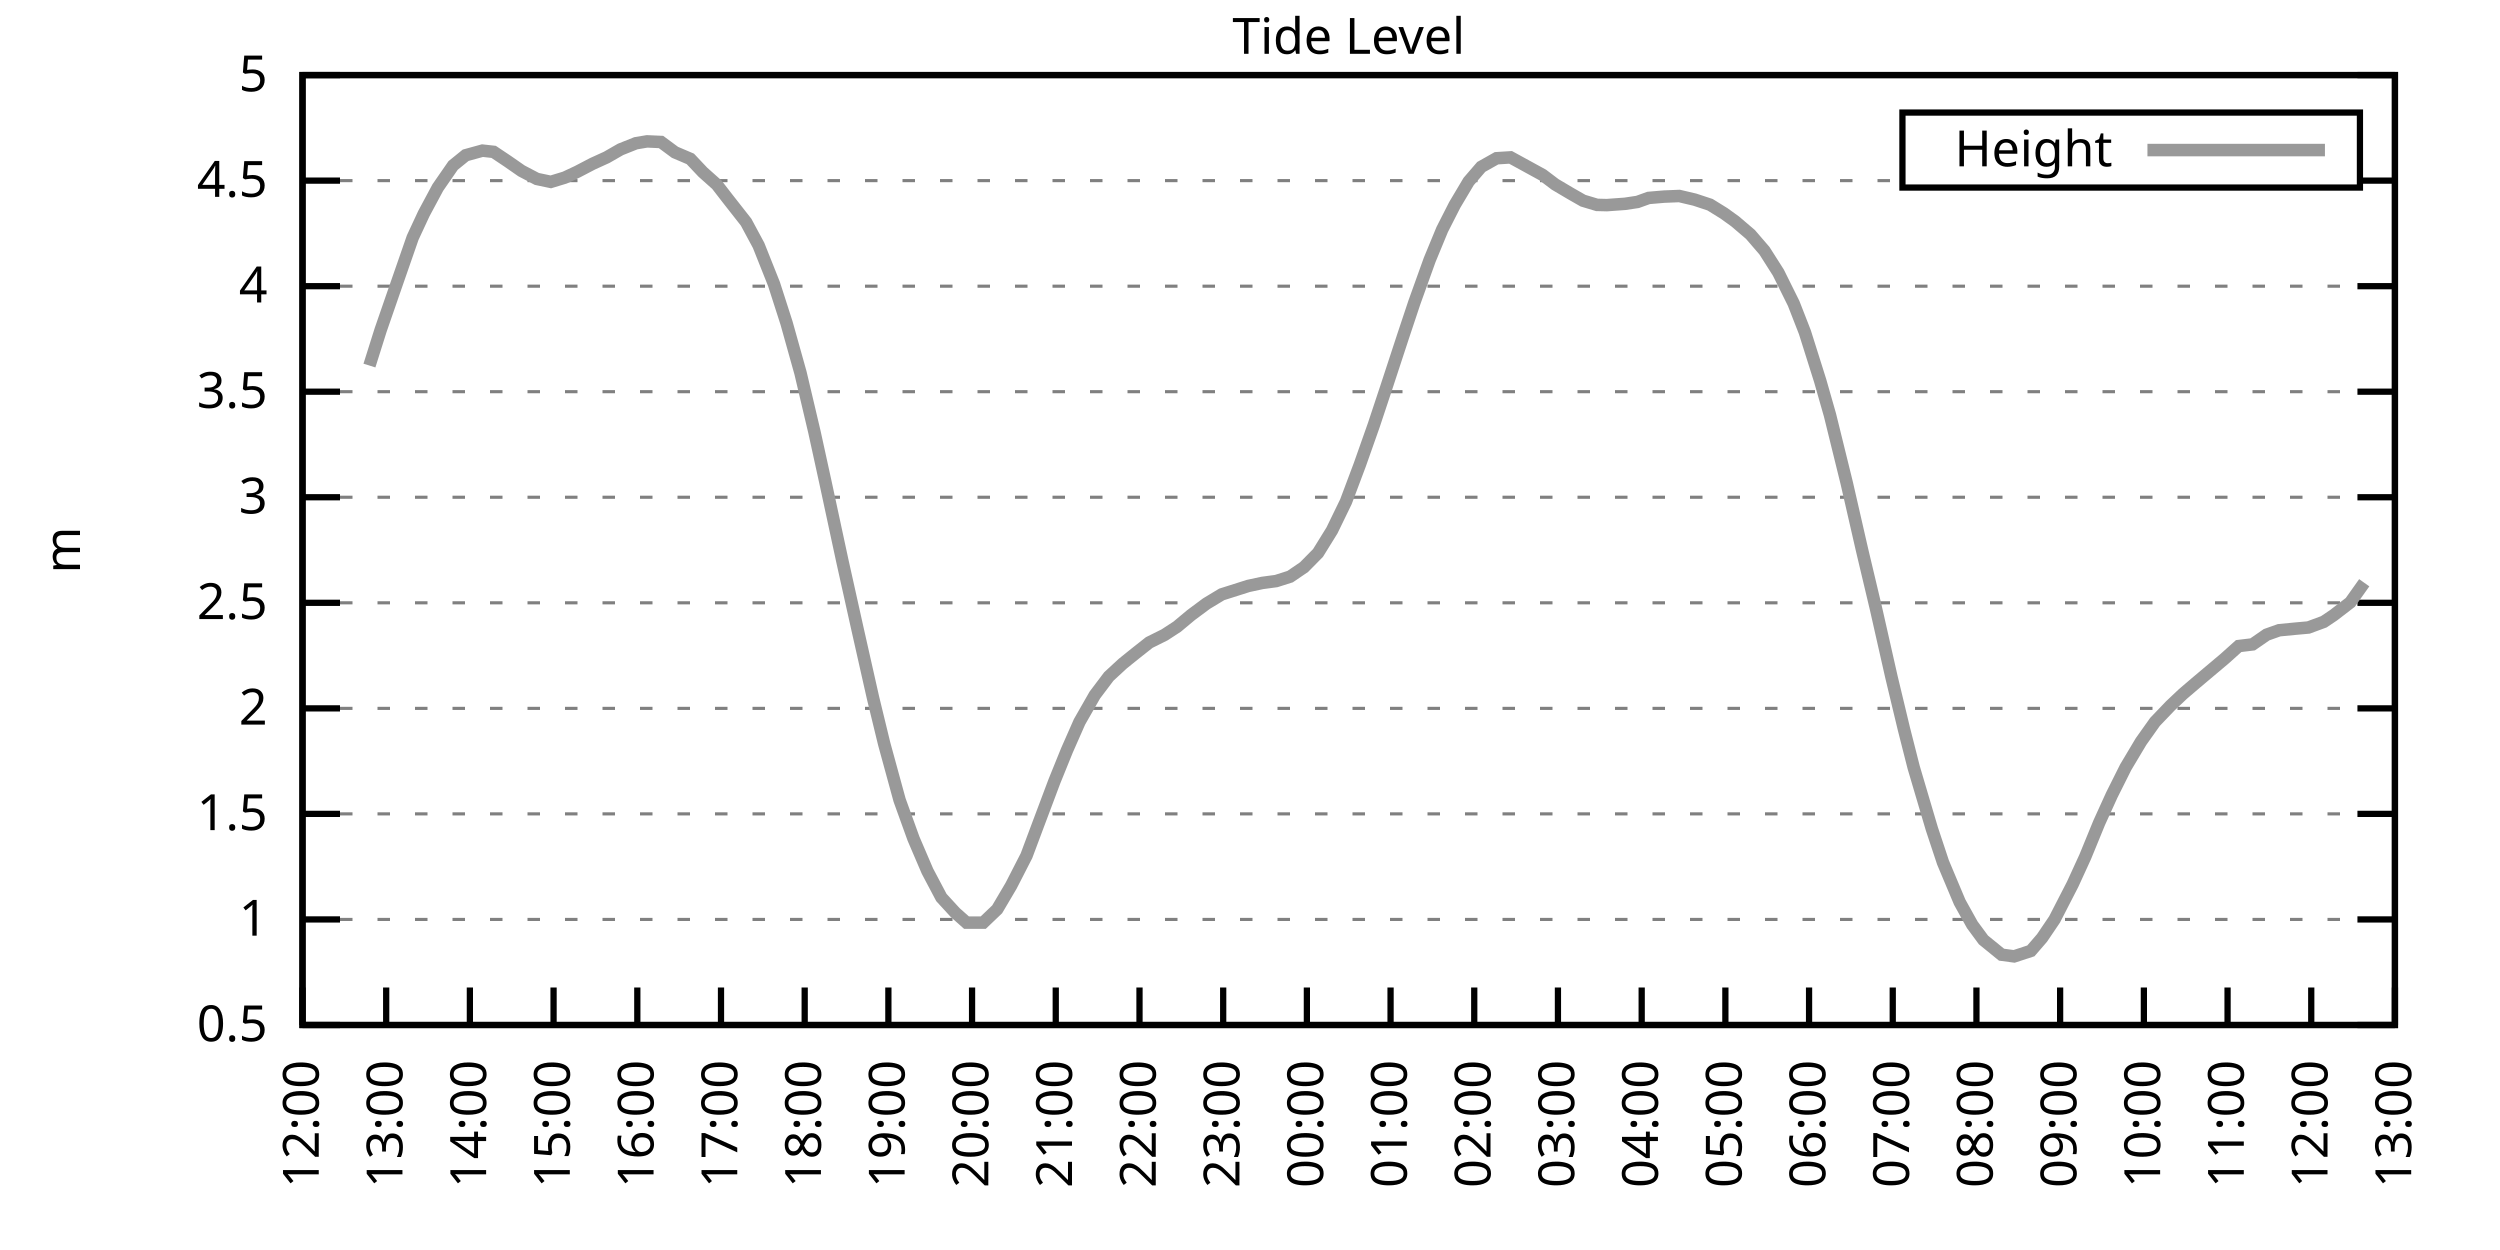
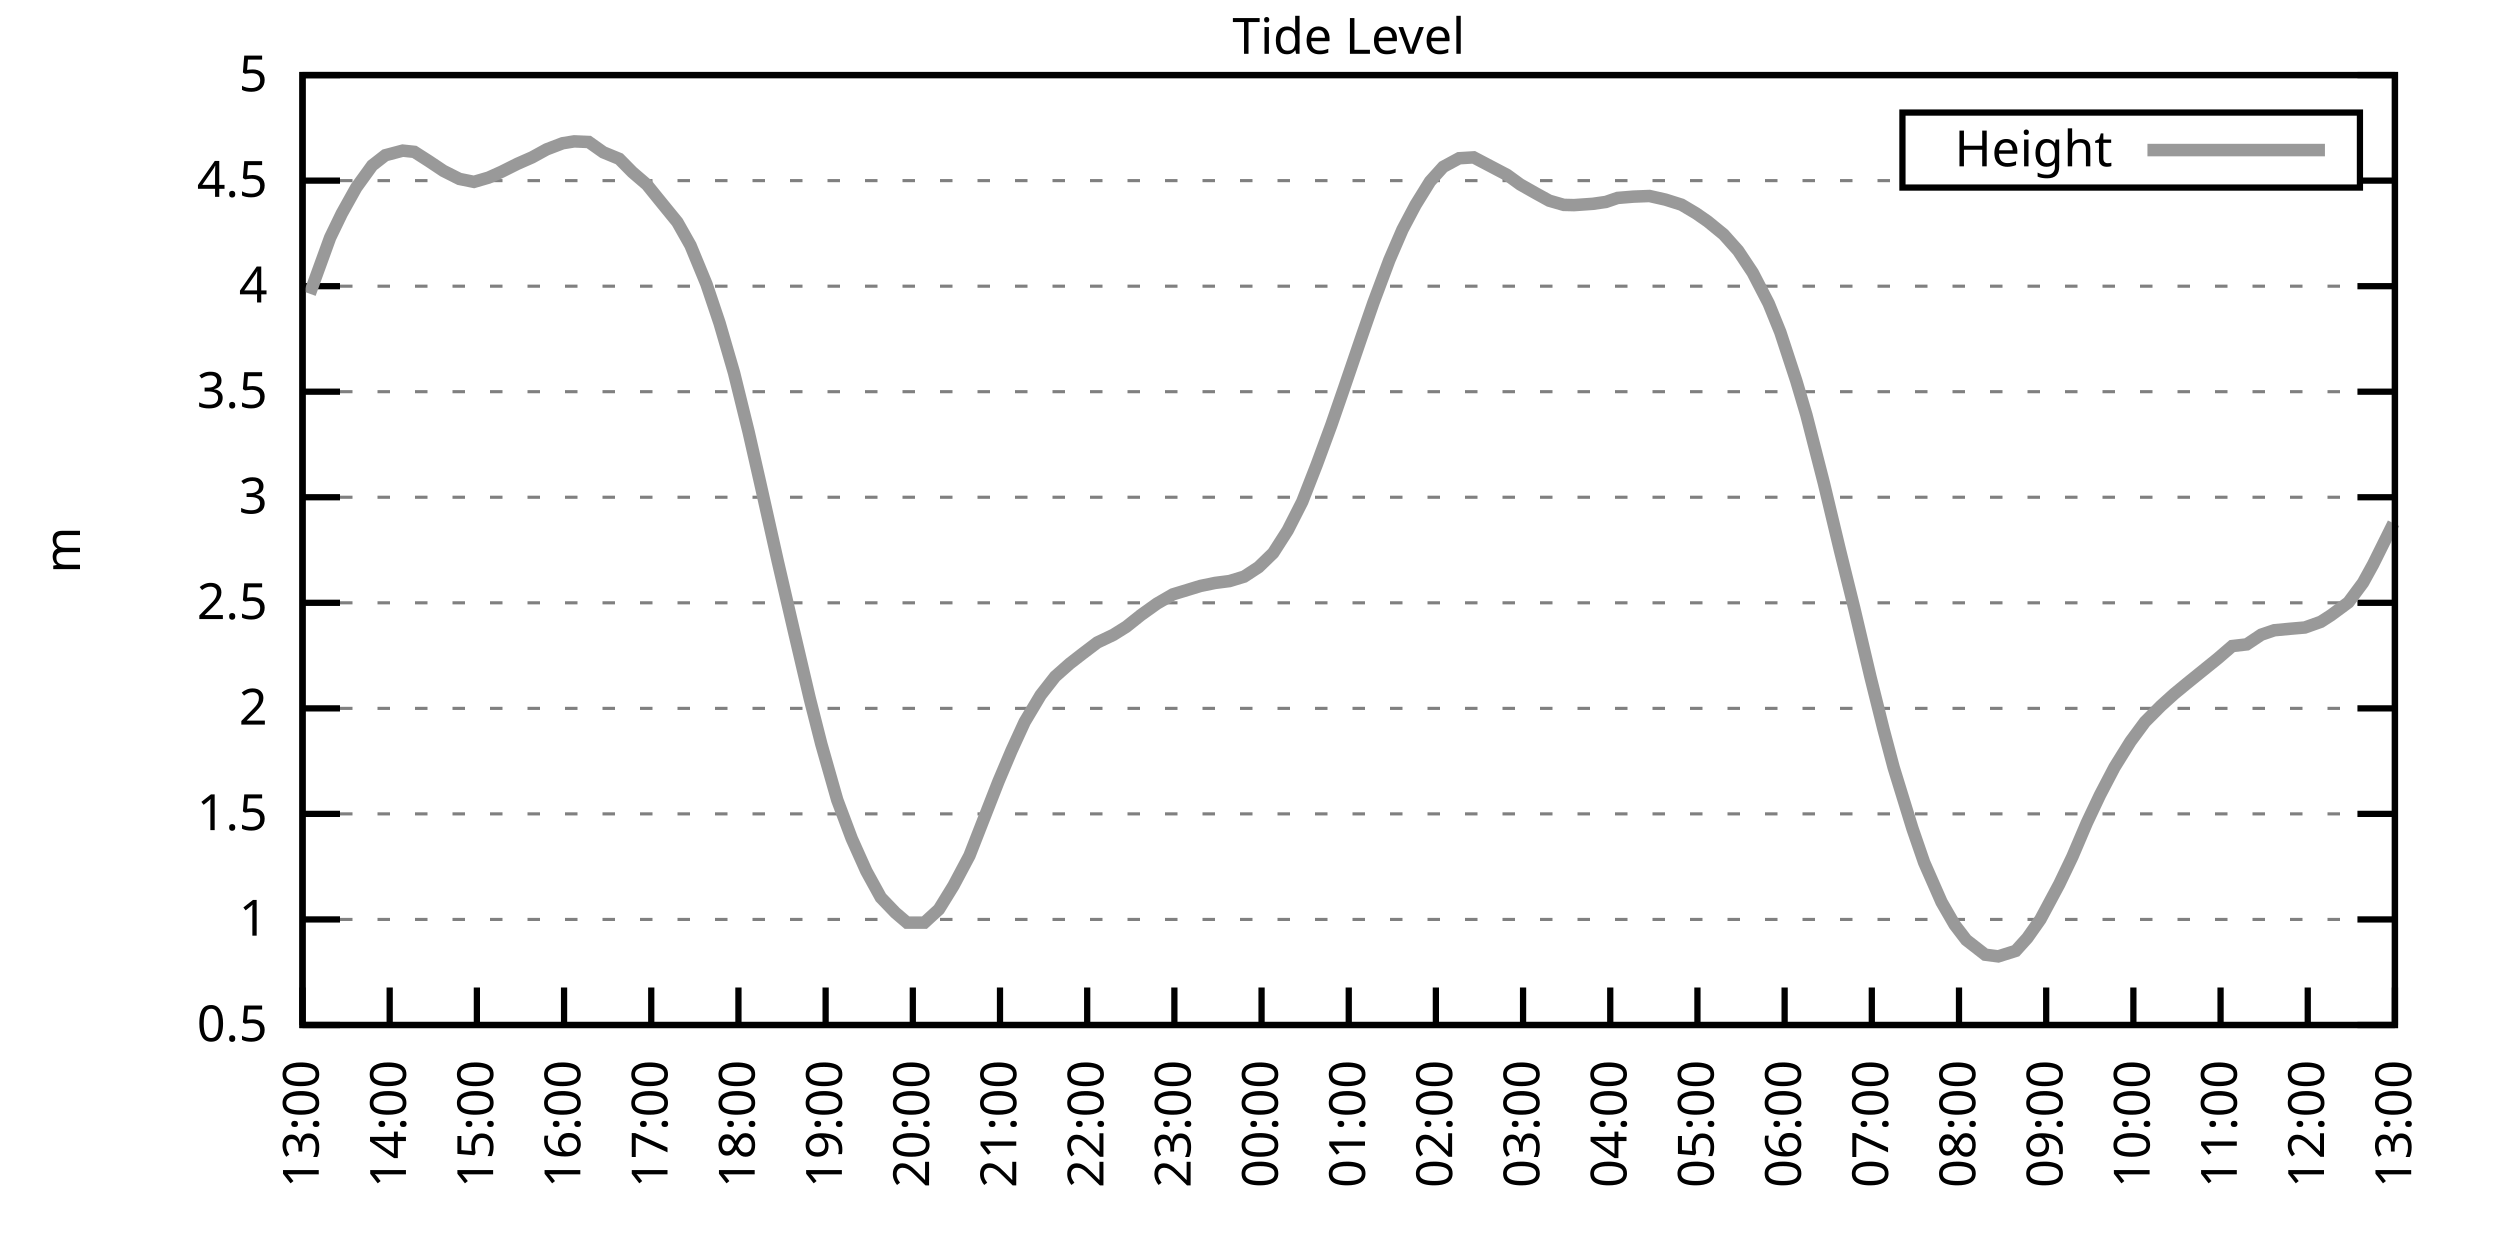
<svg xmlns="http://www.w3.org/2000/svg" xmlns:xlink="http://www.w3.org/1999/xlink" width="400" height="200" viewBox="0 0 400 200">
  <g id="gnuplot_canvas">
    <rect x="0" y="0" width="400" height="200" fill="none" />
    <defs>
      <circle id="gpDot" r="0.5" stroke-width="0.5" stroke="currentColor" />
      <path id="gpPt0" stroke-width="0.333" stroke="currentColor" d="M-1,0 h2 M0,-1 v2" />
      <path id="gpPt1" stroke-width="0.333" stroke="currentColor" d="M-1,-1 L1,1 M1,-1 L-1,1" />
      <path id="gpPt2" stroke-width="0.333" stroke="currentColor" d="M-1,0 L1,0 M0,-1 L0,1 M-1,-1 L1,1 M-1,1 L1,-1" />
      <rect id="gpPt3" stroke-width="0.333" stroke="currentColor" x="-1" y="-1" width="2" height="2" />
      <rect id="gpPt4" stroke-width="0.333" stroke="currentColor" fill="currentColor" x="-1" y="-1" width="2" height="2" />
      <circle id="gpPt5" stroke-width="0.333" stroke="currentColor" cx="0" cy="0" r="1" />
      <use xlink:href="#gpPt5" id="gpPt6" fill="currentColor" stroke="none" />
      <path id="gpPt7" stroke-width="0.333" stroke="currentColor" d="M0,-1.33 L-1.33,0.67 L1.33,0.67 z" />
      <use xlink:href="#gpPt7" id="gpPt8" fill="currentColor" stroke="none" />
      <use xlink:href="#gpPt7" id="gpPt9" stroke="currentColor" transform="rotate(180)" />
      <use xlink:href="#gpPt9" id="gpPt10" fill="currentColor" stroke="none" />
      <use xlink:href="#gpPt3" id="gpPt11" stroke="currentColor" transform="rotate(45)" />
      <use xlink:href="#gpPt11" id="gpPt12" fill="currentColor" stroke="none" />
      <path id="gpPt13" stroke-width="0.333" stroke="currentColor" d="M0,1.330 L1.265,0.411 L0.782,-1.067 L-0.782,-1.076 L-1.265,0.411 z" />
      <use xlink:href="#gpPt13" id="gpPt14" fill="currentColor" stroke="none" />
      <filter id="textbox" filterUnits="objectBoundingBox" x="0" y="0" height="1" width="1">
        <feFlood flood-color="white" flood-opacity="1" result="bgnd" />
        <feComposite in="SourceGraphic" in2="bgnd" operator="atop" />
      </filter>
      <filter id="greybox" filterUnits="objectBoundingBox" x="0" y="0" height="1" width="1">
        <feFlood flood-color="lightgrey" flood-opacity="1" result="grey" />
        <feComposite in="SourceGraphic" in2="grey" operator="atop" />
      </filter>
    </defs>
    <g fill="none" color="white" stroke="currentColor" stroke-width="1.00" stroke-linecap="butt" stroke-linejoin="miter">
</g>
    <g fill="none" color="black" stroke="currentColor" stroke-width="1.00" stroke-linecap="butt" stroke-linejoin="miter">
      <g stroke="none" shape-rendering="crispEdges">
        <polygon fill="rgb(255, 255, 255)" points="48.40,164.00 383.18,164.00 383.18,12.02 48.40,12.02 " />
      </g>
    </g>
    <g fill="none" color="black" stroke="currentColor" stroke-width="1.00" stroke-linecap="butt" stroke-linejoin="miter">
</g>
    <g fill="none" color="black" stroke="black" stroke-width="0.50" stroke-linecap="butt" stroke-linejoin="miter">
</g>
    <g fill="none" color="gray" stroke="currentColor" stroke-width="0.50" stroke-linecap="butt" stroke-linejoin="miter">
      <path stroke="gray" stroke-dasharray="2,4" class="gridline" d="M48.40,164.00 L383.19,164.00  " />
    </g>
    <g fill="none" color="gray" stroke="gray" stroke-width="1.00" stroke-linecap="butt" stroke-linejoin="miter">
</g>
    <g fill="none" color="black" stroke="currentColor" stroke-width="1.00" stroke-linecap="butt" stroke-linejoin="miter">
      <path stroke="black" d="M48.40,164.00 L54.40,164.00 M383.19,164.00 L377.19,164.00  " />
      <g transform="translate(42.80,166.60)" stroke="none" fill="black" font-family="Sans" font-size="8.00" text-anchor="end">
        <text>
          <tspan font-family="Sans"> 0.5</tspan>
        </text>
      </g>
    </g>
    <g fill="none" color="black" stroke="currentColor" stroke-width="1.00" stroke-linecap="butt" stroke-linejoin="miter">
</g>
    <g fill="none" color="black" stroke="black" stroke-width="0.50" stroke-linecap="butt" stroke-linejoin="miter">
</g>
    <g fill="none" color="gray" stroke="currentColor" stroke-width="0.50" stroke-linecap="butt" stroke-linejoin="miter">
      <path stroke="gray" stroke-dasharray="2,4" class="gridline" d="M48.40,147.11 L383.19,147.11  " />
    </g>
    <g fill="none" color="gray" stroke="gray" stroke-width="1.00" stroke-linecap="butt" stroke-linejoin="miter">
</g>
    <g fill="none" color="black" stroke="currentColor" stroke-width="1.00" stroke-linecap="butt" stroke-linejoin="miter">
      <path stroke="black" d="M48.40,147.11 L54.40,147.11 M383.19,147.11 L377.19,147.11  " />
      <g transform="translate(42.80,149.71)" stroke="none" fill="black" font-family="Sans" font-size="8.00" text-anchor="end">
        <text>
          <tspan font-family="Sans"> 1</tspan>
        </text>
      </g>
    </g>
    <g fill="none" color="black" stroke="currentColor" stroke-width="1.00" stroke-linecap="butt" stroke-linejoin="miter">
</g>
    <g fill="none" color="black" stroke="black" stroke-width="0.50" stroke-linecap="butt" stroke-linejoin="miter">
</g>
    <g fill="none" color="gray" stroke="currentColor" stroke-width="0.50" stroke-linecap="butt" stroke-linejoin="miter">
      <path stroke="gray" stroke-dasharray="2,4" class="gridline" d="M48.40,130.22 L383.19,130.22  " />
    </g>
    <g fill="none" color="gray" stroke="gray" stroke-width="1.00" stroke-linecap="butt" stroke-linejoin="miter">
</g>
    <g fill="none" color="black" stroke="currentColor" stroke-width="1.00" stroke-linecap="butt" stroke-linejoin="miter">
      <path stroke="black" d="M48.40,130.22 L54.40,130.22 M383.19,130.22 L377.19,130.22  " />
      <g transform="translate(42.80,132.82)" stroke="none" fill="black" font-family="Sans" font-size="8.00" text-anchor="end">
        <text>
          <tspan font-family="Sans"> 1.5</tspan>
        </text>
      </g>
    </g>
    <g fill="none" color="black" stroke="currentColor" stroke-width="1.00" stroke-linecap="butt" stroke-linejoin="miter">
</g>
    <g fill="none" color="black" stroke="black" stroke-width="0.50" stroke-linecap="butt" stroke-linejoin="miter">
</g>
    <g fill="none" color="gray" stroke="currentColor" stroke-width="0.50" stroke-linecap="butt" stroke-linejoin="miter">
      <path stroke="gray" stroke-dasharray="2,4" class="gridline" d="M48.40,113.34 L383.19,113.34  " />
    </g>
    <g fill="none" color="gray" stroke="gray" stroke-width="1.00" stroke-linecap="butt" stroke-linejoin="miter">
</g>
    <g fill="none" color="black" stroke="currentColor" stroke-width="1.00" stroke-linecap="butt" stroke-linejoin="miter">
      <path stroke="black" d="M48.40,113.34 L54.40,113.34 M383.19,113.34 L377.19,113.34  " />
      <g transform="translate(42.80,115.94)" stroke="none" fill="black" font-family="Sans" font-size="8.00" text-anchor="end">
        <text>
          <tspan font-family="Sans"> 2</tspan>
        </text>
      </g>
    </g>
    <g fill="none" color="black" stroke="currentColor" stroke-width="1.00" stroke-linecap="butt" stroke-linejoin="miter">
</g>
    <g fill="none" color="black" stroke="black" stroke-width="0.50" stroke-linecap="butt" stroke-linejoin="miter">
</g>
    <g fill="none" color="gray" stroke="currentColor" stroke-width="0.50" stroke-linecap="butt" stroke-linejoin="miter">
      <path stroke="gray" stroke-dasharray="2,4" class="gridline" d="M48.40,96.45 L383.19,96.45  " />
    </g>
    <g fill="none" color="gray" stroke="gray" stroke-width="1.00" stroke-linecap="butt" stroke-linejoin="miter">
</g>
    <g fill="none" color="black" stroke="currentColor" stroke-width="1.00" stroke-linecap="butt" stroke-linejoin="miter">
      <path stroke="black" d="M48.40,96.45 L54.40,96.45 M383.19,96.45 L377.19,96.45  " />
      <g transform="translate(42.80,99.05)" stroke="none" fill="black" font-family="Sans" font-size="8.00" text-anchor="end">
        <text>
          <tspan font-family="Sans"> 2.5</tspan>
        </text>
      </g>
    </g>
    <g fill="none" color="black" stroke="currentColor" stroke-width="1.00" stroke-linecap="butt" stroke-linejoin="miter">
</g>
    <g fill="none" color="black" stroke="black" stroke-width="0.50" stroke-linecap="butt" stroke-linejoin="miter">
</g>
    <g fill="none" color="gray" stroke="currentColor" stroke-width="0.50" stroke-linecap="butt" stroke-linejoin="miter">
      <path stroke="gray" stroke-dasharray="2,4" class="gridline" d="M48.40,79.56 L383.19,79.56  " />
    </g>
    <g fill="none" color="gray" stroke="gray" stroke-width="1.00" stroke-linecap="butt" stroke-linejoin="miter">
</g>
    <g fill="none" color="black" stroke="currentColor" stroke-width="1.00" stroke-linecap="butt" stroke-linejoin="miter">
      <path stroke="black" d="M48.40,79.56 L54.40,79.56 M383.19,79.56 L377.19,79.56  " />
      <g transform="translate(42.80,82.16)" stroke="none" fill="black" font-family="Sans" font-size="8.00" text-anchor="end">
        <text>
          <tspan font-family="Sans"> 3</tspan>
        </text>
      </g>
    </g>
    <g fill="none" color="black" stroke="currentColor" stroke-width="1.00" stroke-linecap="butt" stroke-linejoin="miter">
</g>
    <g fill="none" color="black" stroke="black" stroke-width="0.50" stroke-linecap="butt" stroke-linejoin="miter">
</g>
    <g fill="none" color="gray" stroke="currentColor" stroke-width="0.50" stroke-linecap="butt" stroke-linejoin="miter">
      <path stroke="gray" stroke-dasharray="2,4" class="gridline" d="M48.40,62.67 L383.19,62.67  " />
    </g>
    <g fill="none" color="gray" stroke="gray" stroke-width="1.00" stroke-linecap="butt" stroke-linejoin="miter">
</g>
    <g fill="none" color="black" stroke="currentColor" stroke-width="1.00" stroke-linecap="butt" stroke-linejoin="miter">
      <path stroke="black" d="M48.40,62.67 L54.40,62.67 M383.19,62.67 L377.19,62.67  " />
      <g transform="translate(42.80,65.27)" stroke="none" fill="black" font-family="Sans" font-size="8.00" text-anchor="end">
        <text>
          <tspan font-family="Sans"> 3.5</tspan>
        </text>
      </g>
    </g>
    <g fill="none" color="black" stroke="currentColor" stroke-width="1.00" stroke-linecap="butt" stroke-linejoin="miter">
</g>
    <g fill="none" color="black" stroke="black" stroke-width="0.50" stroke-linecap="butt" stroke-linejoin="miter">
</g>
    <g fill="none" color="gray" stroke="currentColor" stroke-width="0.50" stroke-linecap="butt" stroke-linejoin="miter">
      <path stroke="gray" stroke-dasharray="2,4" class="gridline" d="M48.40,45.79 L383.19,45.79  " />
    </g>
    <g fill="none" color="gray" stroke="gray" stroke-width="1.00" stroke-linecap="butt" stroke-linejoin="miter">
</g>
    <g fill="none" color="black" stroke="currentColor" stroke-width="1.00" stroke-linecap="butt" stroke-linejoin="miter">
      <path stroke="black" d="M48.40,45.79 L54.40,45.79 M383.19,45.79 L377.19,45.79  " />
      <g transform="translate(42.80,48.39)" stroke="none" fill="black" font-family="Sans" font-size="8.00" text-anchor="end">
        <text>
          <tspan font-family="Sans"> 4</tspan>
        </text>
      </g>
    </g>
    <g fill="none" color="black" stroke="currentColor" stroke-width="1.00" stroke-linecap="butt" stroke-linejoin="miter">
</g>
    <g fill="none" color="black" stroke="black" stroke-width="0.50" stroke-linecap="butt" stroke-linejoin="miter">
</g>
    <g fill="none" color="gray" stroke="currentColor" stroke-width="0.50" stroke-linecap="butt" stroke-linejoin="miter">
      <path stroke="gray" stroke-dasharray="2,4" class="gridline" d="M48.40,28.90 L304.39,28.90 M377.59,28.90 L383.19,28.90  " />
    </g>
    <g fill="none" color="gray" stroke="gray" stroke-width="1.00" stroke-linecap="butt" stroke-linejoin="miter">
</g>
    <g fill="none" color="black" stroke="currentColor" stroke-width="1.00" stroke-linecap="butt" stroke-linejoin="miter">
      <path stroke="black" d="M48.40,28.90 L54.40,28.90 M383.19,28.90 L377.19,28.90  " />
      <g transform="translate(42.80,31.50)" stroke="none" fill="black" font-family="Sans" font-size="8.00" text-anchor="end">
        <text>
          <tspan font-family="Sans"> 4.5</tspan>
        </text>
      </g>
    </g>
    <g fill="none" color="black" stroke="currentColor" stroke-width="1.00" stroke-linecap="butt" stroke-linejoin="miter">
</g>
    <g fill="none" color="black" stroke="black" stroke-width="0.50" stroke-linecap="butt" stroke-linejoin="miter">
</g>
    <g fill="none" color="gray" stroke="currentColor" stroke-width="0.50" stroke-linecap="butt" stroke-linejoin="miter">
      <path stroke="gray" stroke-dasharray="2,4" class="gridline" d="M48.40,12.01 L383.19,12.01  " />
    </g>
    <g fill="none" color="gray" stroke="gray" stroke-width="1.00" stroke-linecap="butt" stroke-linejoin="miter">
</g>
    <g fill="none" color="black" stroke="currentColor" stroke-width="1.00" stroke-linecap="butt" stroke-linejoin="miter">
      <path stroke="black" d="M48.40,12.01 L54.40,12.01 M383.19,12.01 L377.19,12.01  " />
      <g transform="translate(42.80,14.61)" stroke="none" fill="black" font-family="Sans" font-size="8.00" text-anchor="end">
        <text>
          <tspan font-family="Sans"> 5</tspan>
        </text>
      </g>
    </g>
    <g fill="none" color="black" stroke="currentColor" stroke-width="1.00" stroke-linecap="butt" stroke-linejoin="miter">
      <path stroke="black" d="M48.40,164.00 L48.40,158.00  " />
      <g transform="translate(51.00,169.60) rotate(270.00)" stroke="none" fill="black" font-family="Sans" font-size="8.00" text-anchor="end">
        <text>
-           <tspan font-family="Sans">12:00</tspan>
-         </text>
-       </g>
-     </g>
-     <g fill="none" color="black" stroke="currentColor" stroke-width="1.00" stroke-linecap="butt" stroke-linejoin="miter">
-       <path stroke="black" d="M61.79,164.00 L61.79,158.00  " />
-       <g transform="translate(64.39,169.60) rotate(270.00)" stroke="none" fill="black" font-family="Sans" font-size="8.00" text-anchor="end">
-         <text>
          <tspan font-family="Sans">13:00</tspan>
        </text>
      </g>
    </g>
    <g fill="none" color="black" stroke="currentColor" stroke-width="1.00" stroke-linecap="butt" stroke-linejoin="miter">
-       <path stroke="black" d="M75.18,164.00 L75.18,158.00  " />
-       <g transform="translate(77.78,169.60) rotate(270.00)" stroke="none" fill="black" font-family="Sans" font-size="8.00" text-anchor="end">
+       <path stroke="black" d="M62.35,164.00 L62.35,158.00  " />
+       <g transform="translate(64.95,169.60) rotate(270.00)" stroke="none" fill="black" font-family="Sans" font-size="8.00" text-anchor="end">
        <text>
          <tspan font-family="Sans">14:00</tspan>
        </text>
      </g>
    </g>
    <g fill="none" color="black" stroke="currentColor" stroke-width="1.00" stroke-linecap="butt" stroke-linejoin="miter">
-       <path stroke="black" d="M88.57,164.00 L88.57,158.00  " />
-       <g transform="translate(91.17,169.60) rotate(270.00)" stroke="none" fill="black" font-family="Sans" font-size="8.00" text-anchor="end">
+       <path stroke="black" d="M76.30,164.00 L76.30,158.00  " />
+       <g transform="translate(78.90,169.60) rotate(270.00)" stroke="none" fill="black" font-family="Sans" font-size="8.00" text-anchor="end">
        <text>
          <tspan font-family="Sans">15:00</tspan>
        </text>
      </g>
    </g>
    <g fill="none" color="black" stroke="currentColor" stroke-width="1.00" stroke-linecap="butt" stroke-linejoin="miter">
-       <path stroke="black" d="M101.97,164.00 L101.97,158.00  " />
-       <g transform="translate(104.57,169.60) rotate(270.00)" stroke="none" fill="black" font-family="Sans" font-size="8.00" text-anchor="end">
+       <path stroke="black" d="M90.25,164.00 L90.25,158.00  " />
+       <g transform="translate(92.85,169.60) rotate(270.00)" stroke="none" fill="black" font-family="Sans" font-size="8.00" text-anchor="end">
        <text>
          <tspan font-family="Sans">16:00</tspan>
        </text>
      </g>
    </g>
    <g fill="none" color="black" stroke="currentColor" stroke-width="1.00" stroke-linecap="butt" stroke-linejoin="miter">
-       <path stroke="black" d="M115.36,164.00 L115.36,158.00  " />
-       <g transform="translate(117.96,169.60) rotate(270.00)" stroke="none" fill="black" font-family="Sans" font-size="8.00" text-anchor="end">
+       <path stroke="black" d="M104.20,164.00 L104.20,158.00  " />
+       <g transform="translate(106.80,169.60) rotate(270.00)" stroke="none" fill="black" font-family="Sans" font-size="8.00" text-anchor="end">
        <text>
          <tspan font-family="Sans">17:00</tspan>
        </text>
      </g>
    </g>
    <g fill="none" color="black" stroke="currentColor" stroke-width="1.00" stroke-linecap="butt" stroke-linejoin="miter">
-       <path stroke="black" d="M128.75,164.00 L128.75,158.00  " />
-       <g transform="translate(131.35,169.60) rotate(270.00)" stroke="none" fill="black" font-family="Sans" font-size="8.00" text-anchor="end">
+       <path stroke="black" d="M118.15,164.00 L118.15,158.00  " />
+       <g transform="translate(120.75,169.60) rotate(270.00)" stroke="none" fill="black" font-family="Sans" font-size="8.00" text-anchor="end">
        <text>
          <tspan font-family="Sans">18:00</tspan>
        </text>
      </g>
    </g>
    <g fill="none" color="black" stroke="currentColor" stroke-width="1.00" stroke-linecap="butt" stroke-linejoin="miter">
-       <path stroke="black" d="M142.14,164.00 L142.14,158.00  " />
-       <g transform="translate(144.74,169.60) rotate(270.00)" stroke="none" fill="black" font-family="Sans" font-size="8.00" text-anchor="end">
+       <path stroke="black" d="M132.10,164.00 L132.10,158.00  " />
+       <g transform="translate(134.70,169.60) rotate(270.00)" stroke="none" fill="black" font-family="Sans" font-size="8.00" text-anchor="end">
        <text>
          <tspan font-family="Sans">19:00</tspan>
        </text>
      </g>
    </g>
    <g fill="none" color="black" stroke="currentColor" stroke-width="1.00" stroke-linecap="butt" stroke-linejoin="miter">
-       <path stroke="black" d="M155.53,164.00 L155.53,158.00  " />
-       <g transform="translate(158.13,169.60) rotate(270.00)" stroke="none" fill="black" font-family="Sans" font-size="8.00" text-anchor="end">
+       <path stroke="black" d="M146.05,164.00 L146.05,158.00  " />
+       <g transform="translate(148.65,169.60) rotate(270.00)" stroke="none" fill="black" font-family="Sans" font-size="8.00" text-anchor="end">
        <text>
          <tspan font-family="Sans">20:00</tspan>
        </text>
      </g>
    </g>
    <g fill="none" color="black" stroke="currentColor" stroke-width="1.00" stroke-linecap="butt" stroke-linejoin="miter">
-       <path stroke="black" d="M168.92,164.00 L168.92,158.00  " />
-       <g transform="translate(171.52,169.60) rotate(270.00)" stroke="none" fill="black" font-family="Sans" font-size="8.00" text-anchor="end">
+       <path stroke="black" d="M160.00,164.00 L160.00,158.00  " />
+       <g transform="translate(162.60,169.60) rotate(270.00)" stroke="none" fill="black" font-family="Sans" font-size="8.00" text-anchor="end">
        <text>
          <tspan font-family="Sans">21:00</tspan>
        </text>
      </g>
    </g>
    <g fill="none" color="black" stroke="currentColor" stroke-width="1.00" stroke-linecap="butt" stroke-linejoin="miter">
-       <path stroke="black" d="M182.32,164.00 L182.32,158.00  " />
-       <g transform="translate(184.92,169.60) rotate(270.00)" stroke="none" fill="black" font-family="Sans" font-size="8.00" text-anchor="end">
+       <path stroke="black" d="M173.95,164.00 L173.95,158.00  " />
+       <g transform="translate(176.55,169.60) rotate(270.00)" stroke="none" fill="black" font-family="Sans" font-size="8.00" text-anchor="end">
        <text>
          <tspan font-family="Sans">22:00</tspan>
        </text>
      </g>
    </g>
    <g fill="none" color="black" stroke="currentColor" stroke-width="1.00" stroke-linecap="butt" stroke-linejoin="miter">
-       <path stroke="black" d="M195.71,164.00 L195.71,158.00  " />
-       <g transform="translate(198.31,169.60) rotate(270.00)" stroke="none" fill="black" font-family="Sans" font-size="8.00" text-anchor="end">
+       <path stroke="black" d="M187.90,164.00 L187.90,158.00  " />
+       <g transform="translate(190.50,169.60) rotate(270.00)" stroke="none" fill="black" font-family="Sans" font-size="8.00" text-anchor="end">
        <text>
          <tspan font-family="Sans">23:00</tspan>
        </text>
      </g>
    </g>
    <g fill="none" color="black" stroke="currentColor" stroke-width="1.00" stroke-linecap="butt" stroke-linejoin="miter">
-       <path stroke="black" d="M209.10,164.00 L209.10,158.00  " />
-       <g transform="translate(211.70,169.60) rotate(270.00)" stroke="none" fill="black" font-family="Sans" font-size="8.00" text-anchor="end">
+       <path stroke="black" d="M201.85,164.00 L201.85,158.00  " />
+       <g transform="translate(204.45,169.60) rotate(270.00)" stroke="none" fill="black" font-family="Sans" font-size="8.00" text-anchor="end">
        <text>
          <tspan font-family="Sans">00:00</tspan>
        </text>
      </g>
    </g>
    <g fill="none" color="black" stroke="currentColor" stroke-width="1.00" stroke-linecap="butt" stroke-linejoin="miter">
-       <path stroke="black" d="M222.49,164.00 L222.49,158.00  " />
-       <g transform="translate(225.09,169.60) rotate(270.00)" stroke="none" fill="black" font-family="Sans" font-size="8.00" text-anchor="end">
+       <path stroke="black" d="M215.80,164.00 L215.80,158.00  " />
+       <g transform="translate(218.40,169.60) rotate(270.00)" stroke="none" fill="black" font-family="Sans" font-size="8.00" text-anchor="end">
        <text>
          <tspan font-family="Sans">01:00</tspan>
        </text>
      </g>
    </g>
    <g fill="none" color="black" stroke="currentColor" stroke-width="1.00" stroke-linecap="butt" stroke-linejoin="miter">
-       <path stroke="black" d="M235.88,164.00 L235.88,158.00  " />
-       <g transform="translate(238.48,169.60) rotate(270.00)" stroke="none" fill="black" font-family="Sans" font-size="8.00" text-anchor="end">
+       <path stroke="black" d="M229.74,164.00 L229.74,158.00  " />
+       <g transform="translate(232.34,169.60) rotate(270.00)" stroke="none" fill="black" font-family="Sans" font-size="8.00" text-anchor="end">
        <text>
          <tspan font-family="Sans">02:00</tspan>
        </text>
      </g>
    </g>
    <g fill="none" color="black" stroke="currentColor" stroke-width="1.00" stroke-linecap="butt" stroke-linejoin="miter">
-       <path stroke="black" d="M249.27,164.00 L249.27,158.00  " />
-       <g transform="translate(251.87,169.60) rotate(270.00)" stroke="none" fill="black" font-family="Sans" font-size="8.00" text-anchor="end">
+       <path stroke="black" d="M243.69,164.00 L243.69,158.00  " />
+       <g transform="translate(246.29,169.60) rotate(270.00)" stroke="none" fill="black" font-family="Sans" font-size="8.00" text-anchor="end">
        <text>
          <tspan font-family="Sans">03:00</tspan>
        </text>
      </g>
    </g>
    <g fill="none" color="black" stroke="currentColor" stroke-width="1.00" stroke-linecap="butt" stroke-linejoin="miter">
-       <path stroke="black" d="M262.67,164.00 L262.67,158.00  " />
-       <g transform="translate(265.27,169.60) rotate(270.00)" stroke="none" fill="black" font-family="Sans" font-size="8.00" text-anchor="end">
+       <path stroke="black" d="M257.64,164.00 L257.64,158.00  " />
+       <g transform="translate(260.24,169.60) rotate(270.00)" stroke="none" fill="black" font-family="Sans" font-size="8.00" text-anchor="end">
        <text>
          <tspan font-family="Sans">04:00</tspan>
        </text>
      </g>
    </g>
    <g fill="none" color="black" stroke="currentColor" stroke-width="1.00" stroke-linecap="butt" stroke-linejoin="miter">
-       <path stroke="black" d="M276.06,164.00 L276.06,158.00  " />
-       <g transform="translate(278.66,169.60) rotate(270.00)" stroke="none" fill="black" font-family="Sans" font-size="8.00" text-anchor="end">
+       <path stroke="black" d="M271.59,164.00 L271.59,158.00  " />
+       <g transform="translate(274.19,169.60) rotate(270.00)" stroke="none" fill="black" font-family="Sans" font-size="8.00" text-anchor="end">
        <text>
          <tspan font-family="Sans">05:00</tspan>
        </text>
      </g>
    </g>
    <g fill="none" color="black" stroke="currentColor" stroke-width="1.00" stroke-linecap="butt" stroke-linejoin="miter">
-       <path stroke="black" d="M289.45,164.00 L289.45,158.00  " />
-       <g transform="translate(292.05,169.60) rotate(270.00)" stroke="none" fill="black" font-family="Sans" font-size="8.00" text-anchor="end">
+       <path stroke="black" d="M285.54,164.00 L285.54,158.00  " />
+       <g transform="translate(288.14,169.60) rotate(270.00)" stroke="none" fill="black" font-family="Sans" font-size="8.00" text-anchor="end">
        <text>
          <tspan font-family="Sans">06:00</tspan>
        </text>
      </g>
    </g>
    <g fill="none" color="black" stroke="currentColor" stroke-width="1.00" stroke-linecap="butt" stroke-linejoin="miter">
-       <path stroke="black" d="M302.84,164.00 L302.84,158.00  " />
-       <g transform="translate(305.44,169.60) rotate(270.00)" stroke="none" fill="black" font-family="Sans" font-size="8.00" text-anchor="end">
+       <path stroke="black" d="M299.49,164.00 L299.49,158.00  " />
+       <g transform="translate(302.09,169.60) rotate(270.00)" stroke="none" fill="black" font-family="Sans" font-size="8.00" text-anchor="end">
        <text>
          <tspan font-family="Sans">07:00</tspan>
        </text>
      </g>
    </g>
    <g fill="none" color="black" stroke="currentColor" stroke-width="1.00" stroke-linecap="butt" stroke-linejoin="miter">
-       <path stroke="black" d="M316.23,164.00 L316.23,158.00  " />
-       <g transform="translate(318.83,169.60) rotate(270.00)" stroke="none" fill="black" font-family="Sans" font-size="8.00" text-anchor="end">
+       <path stroke="black" d="M313.44,164.00 L313.44,158.00  " />
+       <g transform="translate(316.04,169.60) rotate(270.00)" stroke="none" fill="black" font-family="Sans" font-size="8.00" text-anchor="end">
        <text>
          <tspan font-family="Sans">08:00</tspan>
        </text>
      </g>
    </g>
    <g fill="none" color="black" stroke="currentColor" stroke-width="1.00" stroke-linecap="butt" stroke-linejoin="miter">
-       <path stroke="black" d="M329.62,164.00 L329.62,158.00  " />
-       <g transform="translate(332.22,169.60) rotate(270.00)" stroke="none" fill="black" font-family="Sans" font-size="8.00" text-anchor="end">
+       <path stroke="black" d="M327.39,164.00 L327.39,158.00  " />
+       <g transform="translate(329.99,169.60) rotate(270.00)" stroke="none" fill="black" font-family="Sans" font-size="8.00" text-anchor="end">
        <text>
          <tspan font-family="Sans">09:00</tspan>
        </text>
      </g>
    </g>
    <g fill="none" color="black" stroke="currentColor" stroke-width="1.00" stroke-linecap="butt" stroke-linejoin="miter">
-       <path stroke="black" d="M343.02,164.00 L343.02,158.00  " />
-       <g transform="translate(345.62,169.60) rotate(270.00)" stroke="none" fill="black" font-family="Sans" font-size="8.00" text-anchor="end">
+       <path stroke="black" d="M341.34,164.00 L341.34,158.00  " />
+       <g transform="translate(343.94,169.60) rotate(270.00)" stroke="none" fill="black" font-family="Sans" font-size="8.00" text-anchor="end">
        <text>
          <tspan font-family="Sans">10:00</tspan>
        </text>
      </g>
    </g>
    <g fill="none" color="black" stroke="currentColor" stroke-width="1.00" stroke-linecap="butt" stroke-linejoin="miter">
-       <path stroke="black" d="M356.41,164.00 L356.41,158.00  " />
-       <g transform="translate(359.01,169.60) rotate(270.00)" stroke="none" fill="black" font-family="Sans" font-size="8.00" text-anchor="end">
+       <path stroke="black" d="M355.29,164.00 L355.29,158.00  " />
+       <g transform="translate(357.89,169.60) rotate(270.00)" stroke="none" fill="black" font-family="Sans" font-size="8.00" text-anchor="end">
        <text>
          <tspan font-family="Sans">11:00</tspan>
        </text>
      </g>
    </g>
    <g fill="none" color="black" stroke="currentColor" stroke-width="1.00" stroke-linecap="butt" stroke-linejoin="miter">
-       <path stroke="black" d="M369.80,164.00 L369.80,158.00  " />
-       <g transform="translate(372.40,169.60) rotate(270.00)" stroke="none" fill="black" font-family="Sans" font-size="8.00" text-anchor="end">
+       <path stroke="black" d="M369.24,164.00 L369.24,158.00  " />
+       <g transform="translate(371.84,169.60) rotate(270.00)" stroke="none" fill="black" font-family="Sans" font-size="8.00" text-anchor="end">
        <text>
          <tspan font-family="Sans">12:00</tspan>
        </text>
      </g>
    </g>
    <g fill="none" color="black" stroke="currentColor" stroke-width="1.00" stroke-linecap="butt" stroke-linejoin="miter">
      <path stroke="black" d="M383.19,164.00 L383.19,158.00  " />
      <g transform="translate(385.79,169.60) rotate(270.00)" stroke="none" fill="black" font-family="Sans" font-size="8.00" text-anchor="end">
        <text>
          <tspan font-family="Sans">13:00</tspan>
        </text>
      </g>
    </g>
    <g fill="none" color="black" stroke="currentColor" stroke-width="1.00" stroke-linecap="butt" stroke-linejoin="miter">
</g>
    <g fill="none" color="black" stroke="currentColor" stroke-width="1.00" stroke-linecap="butt" stroke-linejoin="miter">
      <path stroke="black" d="M48.40,12.01 L48.40,164.00 L383.19,164.00 L383.19,12.01 L48.40,12.01 Z  " />
    </g>
    <g fill="none" color="black" stroke="currentColor" stroke-width="1.00" stroke-linecap="butt" stroke-linejoin="miter">
</g>
    <g fill="none" color="black" stroke="currentColor" stroke-width="1.00" stroke-linecap="butt" stroke-linejoin="miter">
      <path stroke="black" d="M304.39,30.01 L304.39,18.01 L377.59,18.01 L377.59,30.01 L304.39,30.01 Z  " />
    </g>
    <g id="Tide_level_plot_1">
      <g fill="none" color="white" stroke="black" stroke-width="2.00" stroke-linecap="butt" stroke-linejoin="miter">
</g>
      <g fill="none" color="black" stroke="currentColor" stroke-width="2.00" stroke-linecap="butt" stroke-linejoin="miter">
        <g transform="translate(337.99,26.61)" stroke="none" fill="black" font-family="Sans" font-size="8.00" text-anchor="end">
          <text>
            <tspan font-family="Sans">Height</tspan>
          </text>
        </g>
      </g>
      <g fill="none" color="black" stroke="currentColor" stroke-width="2.00" stroke-linecap="butt" stroke-linejoin="miter">
-         <path stroke="rgb(153, 153, 153)" d="M343.59,24.01 L371.99,24.01 M59.11,58.49 L60.90,52.81 L62.91,47.00 L66.03,38.02 L67.82,34.17 L70.05,30.01   L72.50,26.47 L74.51,24.84 L77.19,24.10 L78.98,24.30 L81.21,25.79 L83.44,27.34 L85.90,28.63 L88.13,29.10   L90.36,28.42 L92.37,27.48 L94.82,26.20 L97.06,25.18 L99.29,23.90 L101.74,22.92 L103.53,22.62 L105.76,22.72   L107.99,24.37 L110.45,25.42 L112.46,27.55 L114.69,29.54 L116.47,31.84 L119.38,35.55 L121.38,39.27 L123.84,45.45   L125.85,51.70 L128.08,59.67 L130.31,69.12 L132.10,77.30 L134.78,89.76 L137.23,100.77 L139.69,111.68 L141.47,119.01   L143.93,128.00 L146.16,134.18 L148.39,139.38 L150.62,143.60 L152.85,146.03 L154.64,147.62 L157.32,147.62 L159.55,145.49   L161.78,141.71 L164.24,136.91 L166.02,132.15 L168.70,125.02 L170.71,120.06 L172.72,115.50 L175.17,111.21 L177.41,108.24   L179.64,106.18 L181.65,104.56 L183.88,102.80 L186.33,101.58 L188.34,100.27 L190.57,98.41 L193.03,96.58 L195.48,95.10   L197.72,94.39 L199.73,93.75 L201.96,93.27 L204.19,92.97 L206.42,92.26 L208.65,90.74 L210.88,88.48 L213.12,84.86   L215.35,80.27 L217.58,74.33 L219.81,68.01 L221.82,61.96 L224.50,53.79 L226.29,48.42 L228.74,41.60 L230.75,36.73   L232.76,32.78 L234.99,29.03 L237.00,26.70 L239.45,25.32 L241.69,25.18 L246.82,27.99 L248.83,29.51 L251.28,30.96   L253.29,32.11 L255.52,32.78 L257.09,32.82 L259.99,32.61 L262.00,32.31 L263.78,31.67 L266.24,31.46 L268.69,31.36   L271.15,31.94 L273.60,32.75 L275.83,34.13 L277.62,35.42 L280.07,37.51 L282.31,40.11 L284.54,43.62 L286.99,48.56   L288.78,53.15 L291.23,60.92 L292.80,66.42 L295.48,77.30 L297.93,88.00 L300.16,97.39 L302.62,108.27 L304.63,116.65   L306.19,122.79 L309.09,132.59 L310.88,137.99 L313.55,144.34 L315.56,147.96 L317.35,150.39 L320.25,152.75 L322.26,153.02   L324.94,152.14 L326.72,150.08 L328.73,147.11 L331.63,141.47 L333.64,137.08 L335.87,131.64 L337.88,127.22 L340.11,122.76   L342.57,118.64 L344.80,115.50 L347.26,112.93 L349.26,111.04 L351.27,109.32 L355.96,105.37 L358.19,103.37 L360.42,103.10   L362.66,101.55 L364.66,100.84 L367.12,100.60 L369.35,100.40 L371.81,99.49 L373.37,98.44 L376.05,96.38 L378.28,93.24    " />
+         <path stroke="rgb(153, 153, 153)" d="M343.59,24.01 L371.99,24.01 M49.56,47.00 L52.82,38.02 L54.68,34.17 L57.00,30.01 L59.56,26.47 L61.65,24.84   L64.44,24.10 L66.30,24.30 L68.63,25.79 L70.95,27.34 L73.51,28.63 L75.83,29.10 L78.16,28.42 L80.25,27.48   L82.81,26.20 L85.13,25.18 L87.46,23.90 L90.02,22.92 L91.88,22.62 L94.20,22.72 L96.53,24.37 L99.08,25.42   L101.18,27.55 L103.50,29.54 L105.36,31.84 L108.38,35.55 L110.48,39.27 L113.03,45.45 L115.13,51.70 L117.45,59.67   L119.78,69.12 L121.64,77.30 L124.43,89.76 L126.98,100.77 L129.54,111.68 L131.40,119.01 L133.96,128.00 L136.28,134.18   L138.61,139.38 L140.93,143.60 L143.26,146.03 L145.12,147.62 L147.91,147.62 L150.23,145.49 L152.56,141.71 L155.11,136.91   L156.97,132.15 L159.76,125.02 L161.86,120.06 L163.95,115.50 L166.51,111.21 L168.83,108.24 L171.16,106.18 L173.25,104.56   L175.57,102.80 L178.13,101.58 L180.22,100.27 L182.55,98.41 L185.11,96.58 L187.66,95.10 L189.99,94.39 L192.08,93.75   L194.41,93.27 L196.73,92.97 L199.06,92.26 L201.38,90.74 L203.71,88.48 L206.03,84.86 L208.36,80.27 L210.68,74.33   L213.01,68.01 L215.10,61.96 L217.89,53.79 L219.75,48.42 L222.30,41.60 L224.40,36.73 L226.49,32.78 L228.81,29.03   L230.91,26.70 L233.46,25.32 L235.79,25.18 L241.14,27.99 L243.23,29.51 L245.79,30.96 L247.88,32.11 L250.20,32.78   L251.83,32.82 L254.85,32.61 L256.95,32.31 L258.81,31.67 L261.36,31.46 L263.92,31.36 L266.48,31.94 L269.04,32.75   L271.36,34.13 L273.22,35.42 L275.78,37.51 L278.10,40.11 L280.43,43.62 L282.99,48.56 L284.85,53.15 L287.40,60.92   L289.03,66.42 L291.82,77.30 L294.38,88.00 L296.70,97.39 L299.26,108.27 L301.35,116.65 L302.98,122.79 L306.00,132.59   L307.86,137.99 L310.65,144.34 L312.74,147.96 L314.60,150.39 L317.63,152.75 L319.72,153.02 L322.51,152.14 L324.37,150.08   L326.46,147.11 L329.48,141.47 L331.58,137.08 L333.90,131.64 L335.99,127.22 L338.32,122.76 L340.88,118.64 L343.20,115.50   L345.76,112.93 L347.85,111.04 L349.94,109.32 L354.83,105.37 L357.15,103.37 L359.48,103.10 L361.80,101.55 L363.89,100.84   L366.45,100.60 L368.78,100.40 L371.33,99.49 L372.96,98.44 L375.75,96.38 L378.08,93.24 L379.70,90.30 L382.96,83.72    " />
      </g>
    </g>
    <g fill="none" color="black" stroke="currentColor" stroke-width="2.00" stroke-linecap="butt" stroke-linejoin="miter">
</g>
    <g fill="none" color="black" stroke="black" stroke-width="1.00" stroke-linecap="butt" stroke-linejoin="miter">
</g>
    <g fill="none" color="black" stroke="currentColor" stroke-width="1.00" stroke-linecap="butt" stroke-linejoin="miter">
      <path stroke="black" d="M48.40,12.01 L48.40,164.00 L383.19,164.00 L383.19,12.01 L48.40,12.01 Z  " />
      <g transform="translate(12.80,88.01) rotate(270.00)" stroke="none" fill="black" font-family="Sans" font-size="8.00" text-anchor="middle">
        <text>
          <tspan font-family="Sans">m</tspan>
        </text>
      </g>
    </g>
    <g fill="none" color="black" stroke="currentColor" stroke-width="1.00" stroke-linecap="butt" stroke-linejoin="miter">
</g>
    <g fill="none" color="black" stroke="currentColor" stroke-width="1.00" stroke-linecap="butt" stroke-linejoin="miter">
      <g transform="translate(215.79,8.61)" stroke="none" fill="black" font-family="Sans" font-size="8.00" text-anchor="middle">
        <text>
          <tspan font-family="Sans">Tide Level</tspan>
        </text>
      </g>
    </g>
    <g fill="none" color="black" stroke="currentColor" stroke-width="1.00" stroke-linecap="butt" stroke-linejoin="miter">
</g>
  </g>
</svg>
